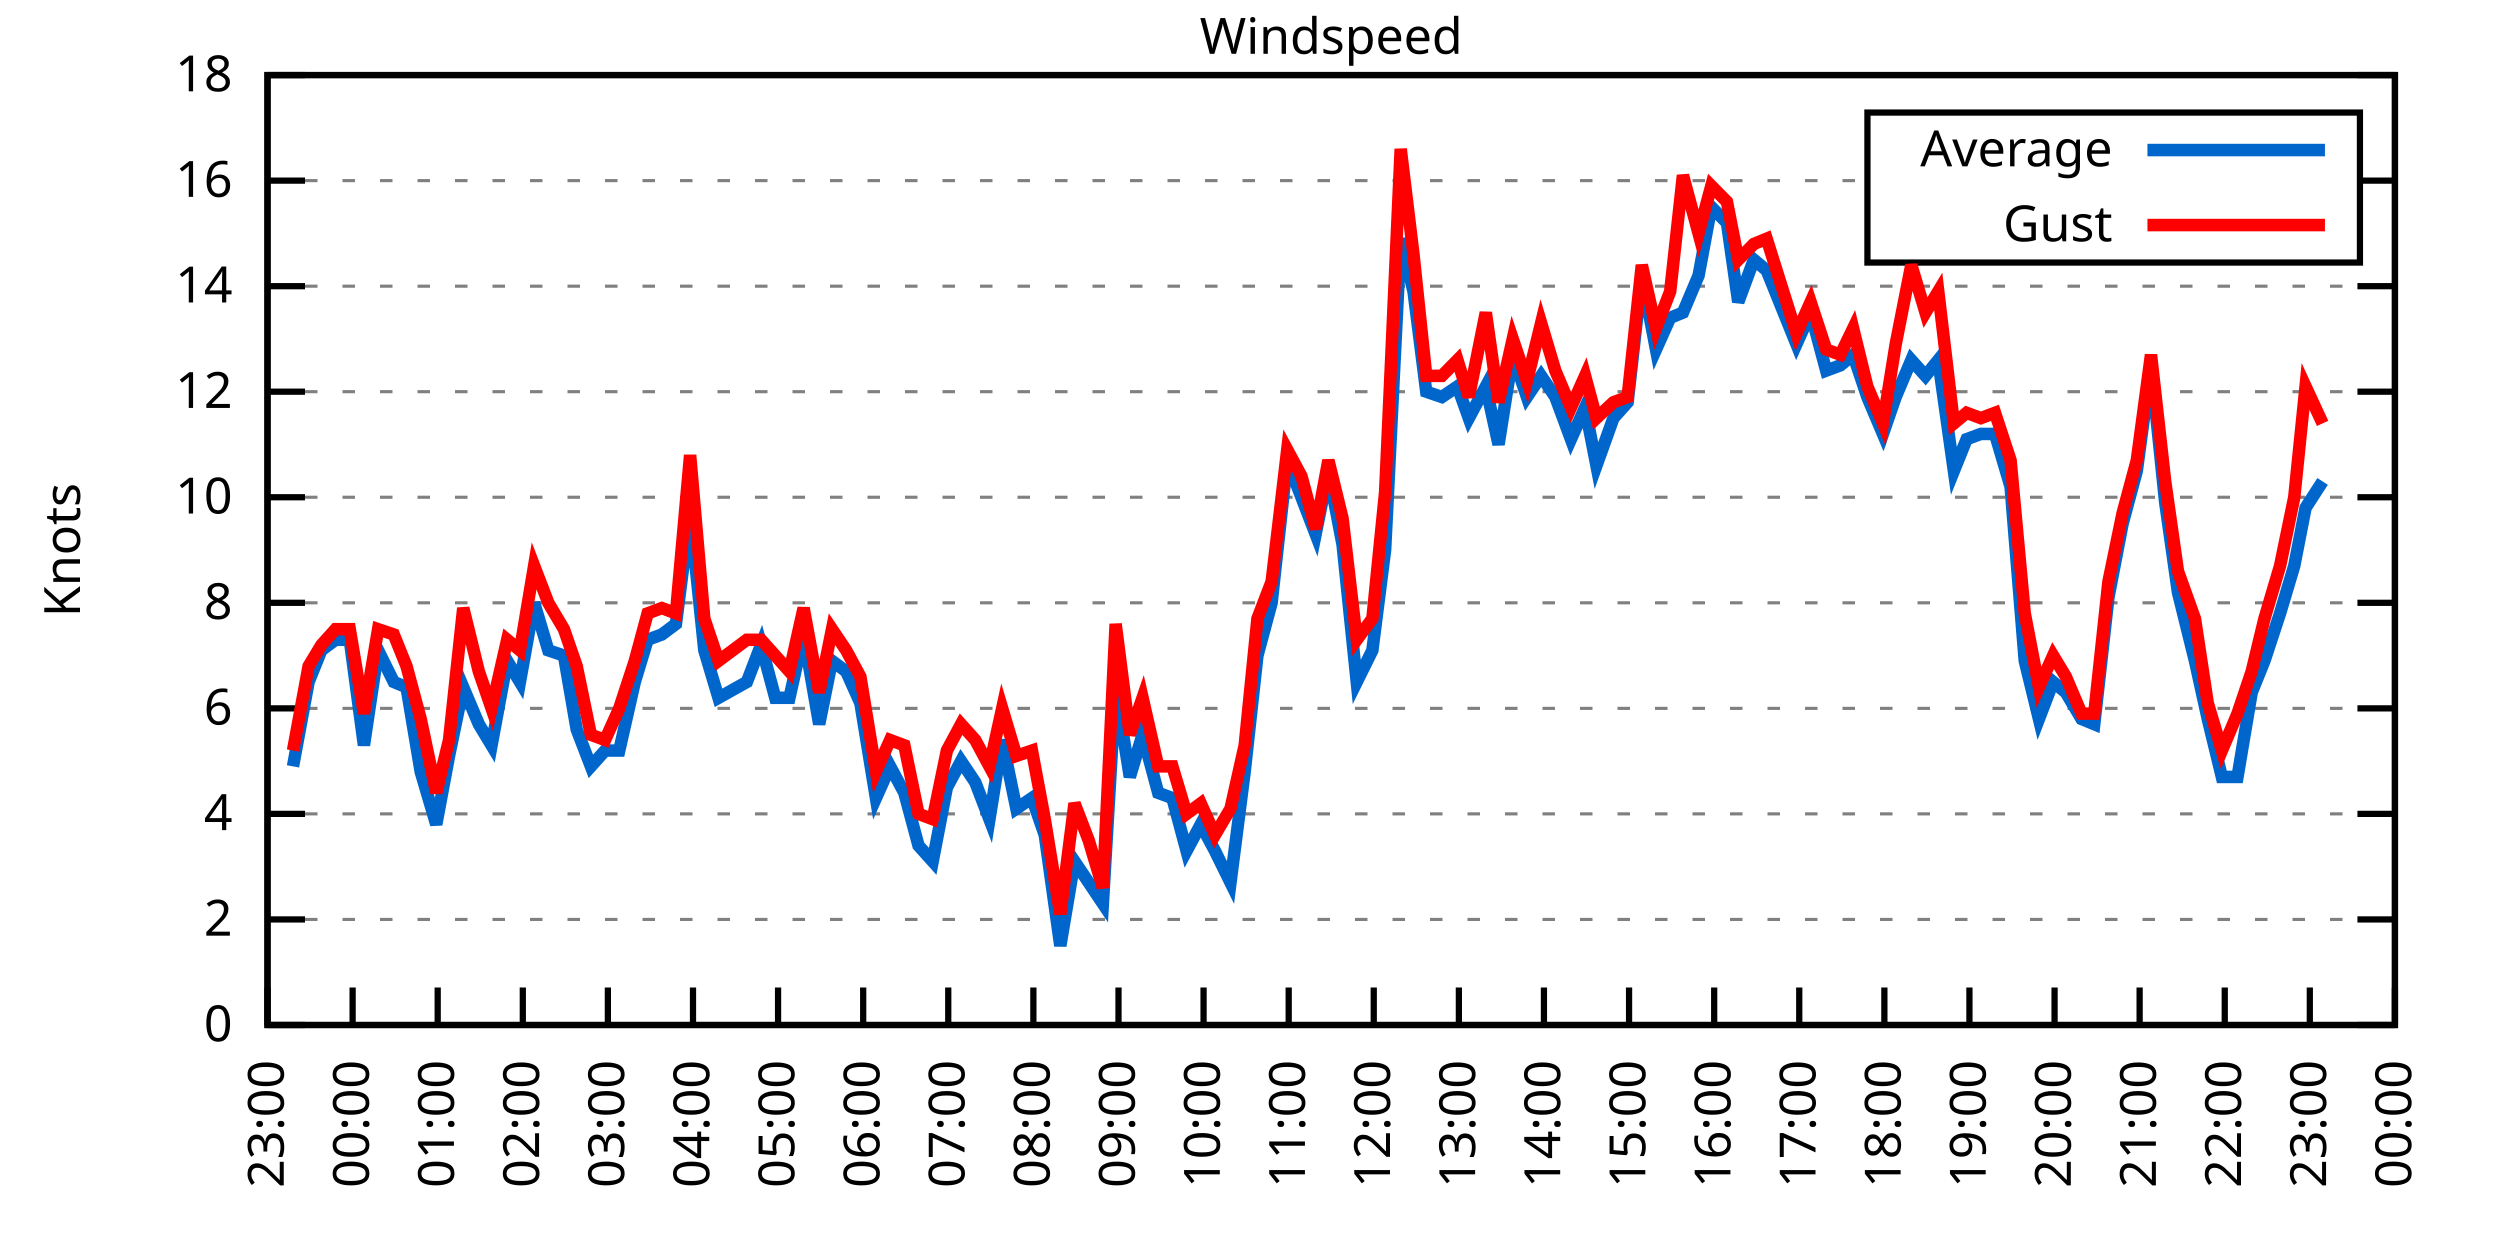
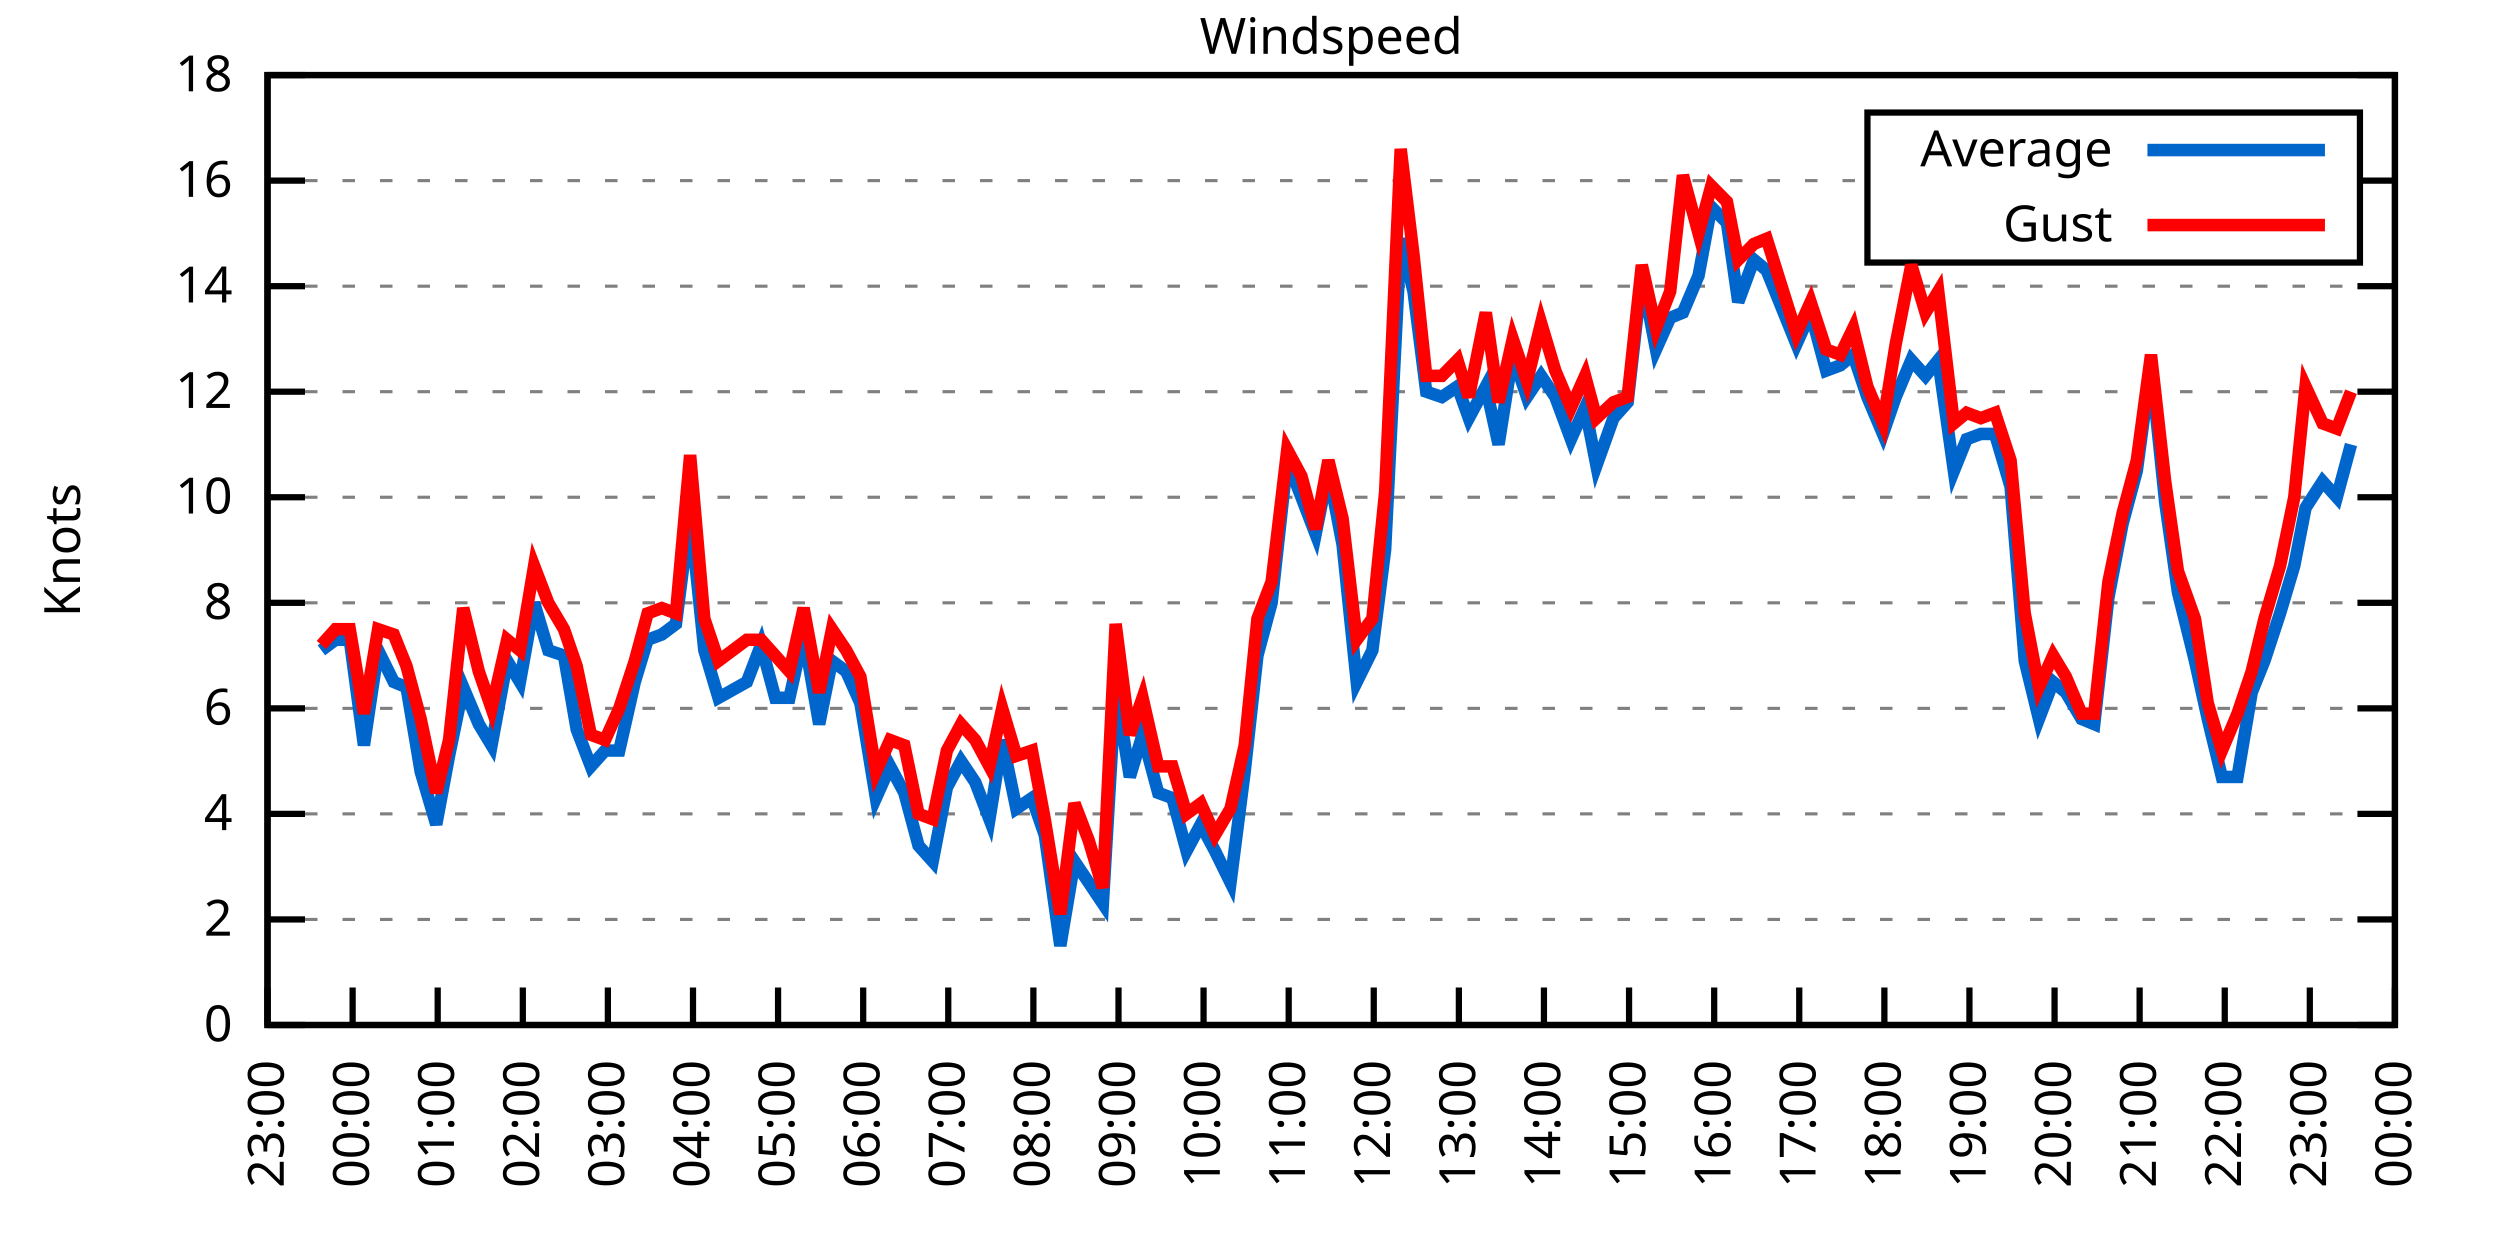
<svg xmlns="http://www.w3.org/2000/svg" xmlns:xlink="http://www.w3.org/1999/xlink" width="400" height="200" viewBox="0 0 400 200">
  <g id="gnuplot_canvas">
    <rect x="0" y="0" width="400" height="200" fill="none" />
    <defs>
      <circle id="gpDot" r="0.5" stroke-width="0.5" stroke="currentColor" />
      <path id="gpPt0" stroke-width="0.333" stroke="currentColor" d="M-1,0 h2 M0,-1 v2" />
      <path id="gpPt1" stroke-width="0.333" stroke="currentColor" d="M-1,-1 L1,1 M1,-1 L-1,1" />
      <path id="gpPt2" stroke-width="0.333" stroke="currentColor" d="M-1,0 L1,0 M0,-1 L0,1 M-1,-1 L1,1 M-1,1 L1,-1" />
      <rect id="gpPt3" stroke-width="0.333" stroke="currentColor" x="-1" y="-1" width="2" height="2" />
      <rect id="gpPt4" stroke-width="0.333" stroke="currentColor" fill="currentColor" x="-1" y="-1" width="2" height="2" />
      <circle id="gpPt5" stroke-width="0.333" stroke="currentColor" cx="0" cy="0" r="1" />
      <use xlink:href="#gpPt5" id="gpPt6" fill="currentColor" stroke="none" />
      <path id="gpPt7" stroke-width="0.333" stroke="currentColor" d="M0,-1.33 L-1.33,0.67 L1.33,0.67 z" />
      <use xlink:href="#gpPt7" id="gpPt8" fill="currentColor" stroke="none" />
      <use xlink:href="#gpPt7" id="gpPt9" stroke="currentColor" transform="rotate(180)" />
      <use xlink:href="#gpPt9" id="gpPt10" fill="currentColor" stroke="none" />
      <use xlink:href="#gpPt3" id="gpPt11" stroke="currentColor" transform="rotate(45)" />
      <use xlink:href="#gpPt11" id="gpPt12" fill="currentColor" stroke="none" />
      <path id="gpPt13" stroke-width="0.333" stroke="currentColor" d="M0,1.330 L1.265,0.411 L0.782,-1.067 L-0.782,-1.076 L-1.265,0.411 z" />
      <use xlink:href="#gpPt13" id="gpPt14" fill="currentColor" stroke="none" />
      <filter id="textbox" filterUnits="objectBoundingBox" x="0" y="0" height="1" width="1">
        <feFlood flood-color="white" flood-opacity="1" result="bgnd" />
        <feComposite in="SourceGraphic" in2="bgnd" operator="atop" />
      </filter>
      <filter id="greybox" filterUnits="objectBoundingBox" x="0" y="0" height="1" width="1">
        <feFlood flood-color="lightgrey" flood-opacity="1" result="grey" />
        <feComposite in="SourceGraphic" in2="grey" operator="atop" />
      </filter>
    </defs>
    <g fill="none" color="white" stroke="currentColor" stroke-width="1.00" stroke-linecap="butt" stroke-linejoin="miter">
</g>
    <g fill="none" color="black" stroke="currentColor" stroke-width="1.00" stroke-linecap="butt" stroke-linejoin="miter">
      <g stroke="none" shape-rendering="crispEdges">
        <polygon fill="rgb(255, 255, 255)" points="42.80,164.00 383.18,164.00 383.18,12.02 42.80,12.02 " />
      </g>
    </g>
    <g fill="none" color="black" stroke="currentColor" stroke-width="1.00" stroke-linecap="butt" stroke-linejoin="miter">
</g>
    <g fill="none" color="black" stroke="black" stroke-width="0.50" stroke-linecap="butt" stroke-linejoin="miter">
</g>
    <g fill="none" color="gray" stroke="currentColor" stroke-width="0.50" stroke-linecap="butt" stroke-linejoin="miter">
      <path stroke="gray" stroke-dasharray="2,4" class="gridline" d="M42.80,164.00 L383.19,164.00  " />
    </g>
    <g fill="none" color="gray" stroke="gray" stroke-width="1.00" stroke-linecap="butt" stroke-linejoin="miter">
</g>
    <g fill="none" color="black" stroke="currentColor" stroke-width="1.00" stroke-linecap="butt" stroke-linejoin="miter">
      <path stroke="black" d="M42.80,164.00 L48.80,164.00 M383.19,164.00 L377.19,164.00  " />
      <g transform="translate(37.20,166.60)" stroke="none" fill="black" font-family="Sans" font-size="8.00" text-anchor="end">
        <text>
          <tspan font-family="Sans"> 0</tspan>
        </text>
      </g>
    </g>
    <g fill="none" color="black" stroke="currentColor" stroke-width="1.00" stroke-linecap="butt" stroke-linejoin="miter">
</g>
    <g fill="none" color="black" stroke="black" stroke-width="0.50" stroke-linecap="butt" stroke-linejoin="miter">
</g>
    <g fill="none" color="gray" stroke="currentColor" stroke-width="0.50" stroke-linecap="butt" stroke-linejoin="miter">
      <path stroke="gray" stroke-dasharray="2,4" class="gridline" d="M42.80,147.11 L383.19,147.11  " />
    </g>
    <g fill="none" color="gray" stroke="gray" stroke-width="1.00" stroke-linecap="butt" stroke-linejoin="miter">
</g>
    <g fill="none" color="black" stroke="currentColor" stroke-width="1.00" stroke-linecap="butt" stroke-linejoin="miter">
      <path stroke="black" d="M42.80,147.11 L48.80,147.11 M383.19,147.11 L377.19,147.11  " />
      <g transform="translate(37.20,149.71)" stroke="none" fill="black" font-family="Sans" font-size="8.00" text-anchor="end">
        <text>
          <tspan font-family="Sans"> 2</tspan>
        </text>
      </g>
    </g>
    <g fill="none" color="black" stroke="currentColor" stroke-width="1.00" stroke-linecap="butt" stroke-linejoin="miter">
</g>
    <g fill="none" color="black" stroke="black" stroke-width="0.50" stroke-linecap="butt" stroke-linejoin="miter">
</g>
    <g fill="none" color="gray" stroke="currentColor" stroke-width="0.50" stroke-linecap="butt" stroke-linejoin="miter">
      <path stroke="gray" stroke-dasharray="2,4" class="gridline" d="M42.80,130.22 L383.19,130.22  " />
    </g>
    <g fill="none" color="gray" stroke="gray" stroke-width="1.00" stroke-linecap="butt" stroke-linejoin="miter">
</g>
    <g fill="none" color="black" stroke="currentColor" stroke-width="1.00" stroke-linecap="butt" stroke-linejoin="miter">
      <path stroke="black" d="M42.80,130.22 L48.80,130.22 M383.19,130.22 L377.19,130.22  " />
      <g transform="translate(37.20,132.82)" stroke="none" fill="black" font-family="Sans" font-size="8.00" text-anchor="end">
        <text>
          <tspan font-family="Sans"> 4</tspan>
        </text>
      </g>
    </g>
    <g fill="none" color="black" stroke="currentColor" stroke-width="1.00" stroke-linecap="butt" stroke-linejoin="miter">
</g>
    <g fill="none" color="black" stroke="black" stroke-width="0.50" stroke-linecap="butt" stroke-linejoin="miter">
</g>
    <g fill="none" color="gray" stroke="currentColor" stroke-width="0.50" stroke-linecap="butt" stroke-linejoin="miter">
      <path stroke="gray" stroke-dasharray="2,4" class="gridline" d="M42.80,113.34 L383.19,113.34  " />
    </g>
    <g fill="none" color="gray" stroke="gray" stroke-width="1.00" stroke-linecap="butt" stroke-linejoin="miter">
</g>
    <g fill="none" color="black" stroke="currentColor" stroke-width="1.00" stroke-linecap="butt" stroke-linejoin="miter">
      <path stroke="black" d="M42.80,113.34 L48.80,113.34 M383.19,113.34 L377.19,113.34  " />
      <g transform="translate(37.20,115.94)" stroke="none" fill="black" font-family="Sans" font-size="8.00" text-anchor="end">
        <text>
          <tspan font-family="Sans"> 6</tspan>
        </text>
      </g>
    </g>
    <g fill="none" color="black" stroke="currentColor" stroke-width="1.00" stroke-linecap="butt" stroke-linejoin="miter">
</g>
    <g fill="none" color="black" stroke="black" stroke-width="0.50" stroke-linecap="butt" stroke-linejoin="miter">
</g>
    <g fill="none" color="gray" stroke="currentColor" stroke-width="0.50" stroke-linecap="butt" stroke-linejoin="miter">
      <path stroke="gray" stroke-dasharray="2,4" class="gridline" d="M42.80,96.45 L383.19,96.45  " />
    </g>
    <g fill="none" color="gray" stroke="gray" stroke-width="1.00" stroke-linecap="butt" stroke-linejoin="miter">
</g>
    <g fill="none" color="black" stroke="currentColor" stroke-width="1.00" stroke-linecap="butt" stroke-linejoin="miter">
      <path stroke="black" d="M42.80,96.45 L48.80,96.45 M383.19,96.45 L377.19,96.45  " />
      <g transform="translate(37.20,99.05)" stroke="none" fill="black" font-family="Sans" font-size="8.00" text-anchor="end">
        <text>
          <tspan font-family="Sans"> 8</tspan>
        </text>
      </g>
    </g>
    <g fill="none" color="black" stroke="currentColor" stroke-width="1.00" stroke-linecap="butt" stroke-linejoin="miter">
</g>
    <g fill="none" color="black" stroke="black" stroke-width="0.50" stroke-linecap="butt" stroke-linejoin="miter">
</g>
    <g fill="none" color="gray" stroke="currentColor" stroke-width="0.50" stroke-linecap="butt" stroke-linejoin="miter">
      <path stroke="gray" stroke-dasharray="2,4" class="gridline" d="M42.80,79.56 L383.19,79.56  " />
    </g>
    <g fill="none" color="gray" stroke="gray" stroke-width="1.00" stroke-linecap="butt" stroke-linejoin="miter">
</g>
    <g fill="none" color="black" stroke="currentColor" stroke-width="1.00" stroke-linecap="butt" stroke-linejoin="miter">
      <path stroke="black" d="M42.80,79.56 L48.80,79.56 M383.19,79.56 L377.19,79.56  " />
      <g transform="translate(37.20,82.16)" stroke="none" fill="black" font-family="Sans" font-size="8.00" text-anchor="end">
        <text>
          <tspan font-family="Sans"> 10</tspan>
        </text>
      </g>
    </g>
    <g fill="none" color="black" stroke="currentColor" stroke-width="1.00" stroke-linecap="butt" stroke-linejoin="miter">
</g>
    <g fill="none" color="black" stroke="black" stroke-width="0.50" stroke-linecap="butt" stroke-linejoin="miter">
</g>
    <g fill="none" color="gray" stroke="currentColor" stroke-width="0.50" stroke-linecap="butt" stroke-linejoin="miter">
      <path stroke="gray" stroke-dasharray="2,4" class="gridline" d="M42.80,62.67 L383.19,62.67  " />
    </g>
    <g fill="none" color="gray" stroke="gray" stroke-width="1.00" stroke-linecap="butt" stroke-linejoin="miter">
</g>
    <g fill="none" color="black" stroke="currentColor" stroke-width="1.00" stroke-linecap="butt" stroke-linejoin="miter">
      <path stroke="black" d="M42.80,62.67 L48.80,62.67 M383.19,62.67 L377.19,62.67  " />
      <g transform="translate(37.20,65.27)" stroke="none" fill="black" font-family="Sans" font-size="8.00" text-anchor="end">
        <text>
          <tspan font-family="Sans"> 12</tspan>
        </text>
      </g>
    </g>
    <g fill="none" color="black" stroke="currentColor" stroke-width="1.00" stroke-linecap="butt" stroke-linejoin="miter">
</g>
    <g fill="none" color="black" stroke="black" stroke-width="0.50" stroke-linecap="butt" stroke-linejoin="miter">
</g>
    <g fill="none" color="gray" stroke="currentColor" stroke-width="0.50" stroke-linecap="butt" stroke-linejoin="miter">
      <path stroke="gray" stroke-dasharray="2,4" class="gridline" d="M42.80,45.79 L383.19,45.79  " />
    </g>
    <g fill="none" color="gray" stroke="gray" stroke-width="1.00" stroke-linecap="butt" stroke-linejoin="miter">
</g>
    <g fill="none" color="black" stroke="currentColor" stroke-width="1.00" stroke-linecap="butt" stroke-linejoin="miter">
      <path stroke="black" d="M42.80,45.79 L48.80,45.79 M383.19,45.79 L377.19,45.79  " />
      <g transform="translate(37.20,48.39)" stroke="none" fill="black" font-family="Sans" font-size="8.00" text-anchor="end">
        <text>
          <tspan font-family="Sans"> 14</tspan>
        </text>
      </g>
    </g>
    <g fill="none" color="black" stroke="currentColor" stroke-width="1.00" stroke-linecap="butt" stroke-linejoin="miter">
</g>
    <g fill="none" color="black" stroke="black" stroke-width="0.50" stroke-linecap="butt" stroke-linejoin="miter">
</g>
    <g fill="none" color="gray" stroke="currentColor" stroke-width="0.50" stroke-linecap="butt" stroke-linejoin="miter">
      <path stroke="gray" stroke-dasharray="2,4" class="gridline" d="M42.80,28.90 L298.79,28.90 M377.59,28.90 L383.19,28.90  " />
    </g>
    <g fill="none" color="gray" stroke="gray" stroke-width="1.00" stroke-linecap="butt" stroke-linejoin="miter">
</g>
    <g fill="none" color="black" stroke="currentColor" stroke-width="1.00" stroke-linecap="butt" stroke-linejoin="miter">
      <path stroke="black" d="M42.80,28.90 L48.80,28.90 M383.19,28.90 L377.19,28.90  " />
      <g transform="translate(37.20,31.50)" stroke="none" fill="black" font-family="Sans" font-size="8.00" text-anchor="end">
        <text>
          <tspan font-family="Sans"> 16</tspan>
        </text>
      </g>
    </g>
    <g fill="none" color="black" stroke="currentColor" stroke-width="1.00" stroke-linecap="butt" stroke-linejoin="miter">
</g>
    <g fill="none" color="black" stroke="black" stroke-width="0.50" stroke-linecap="butt" stroke-linejoin="miter">
</g>
    <g fill="none" color="gray" stroke="currentColor" stroke-width="0.50" stroke-linecap="butt" stroke-linejoin="miter">
      <path stroke="gray" stroke-dasharray="2,4" class="gridline" d="M42.80,12.01 L383.19,12.01  " />
    </g>
    <g fill="none" color="gray" stroke="gray" stroke-width="1.00" stroke-linecap="butt" stroke-linejoin="miter">
</g>
    <g fill="none" color="black" stroke="currentColor" stroke-width="1.00" stroke-linecap="butt" stroke-linejoin="miter">
      <path stroke="black" d="M42.80,12.01 L48.80,12.01 M383.19,12.01 L377.19,12.01  " />
      <g transform="translate(37.20,14.61)" stroke="none" fill="black" font-family="Sans" font-size="8.00" text-anchor="end">
        <text>
          <tspan font-family="Sans"> 18</tspan>
        </text>
      </g>
    </g>
    <g fill="none" color="black" stroke="currentColor" stroke-width="1.00" stroke-linecap="butt" stroke-linejoin="miter">
      <path stroke="black" d="M42.80,164.00 L42.80,158.00  " />
      <g transform="translate(45.40,169.60) rotate(270.00)" stroke="none" fill="black" font-family="Sans" font-size="8.00" text-anchor="end">
        <text>
          <tspan font-family="Sans">23:00</tspan>
        </text>
      </g>
    </g>
    <g fill="none" color="black" stroke="currentColor" stroke-width="1.00" stroke-linecap="butt" stroke-linejoin="miter">
      <path stroke="black" d="M56.42,164.00 L56.42,158.00  " />
      <g transform="translate(59.02,169.60) rotate(270.00)" stroke="none" fill="black" font-family="Sans" font-size="8.00" text-anchor="end">
        <text>
          <tspan font-family="Sans">00:00</tspan>
        </text>
      </g>
    </g>
    <g fill="none" color="black" stroke="currentColor" stroke-width="1.00" stroke-linecap="butt" stroke-linejoin="miter">
      <path stroke="black" d="M70.03,164.00 L70.03,158.00  " />
      <g transform="translate(72.63,169.60) rotate(270.00)" stroke="none" fill="black" font-family="Sans" font-size="8.00" text-anchor="end">
        <text>
          <tspan font-family="Sans">01:00</tspan>
        </text>
      </g>
    </g>
    <g fill="none" color="black" stroke="currentColor" stroke-width="1.00" stroke-linecap="butt" stroke-linejoin="miter">
      <path stroke="black" d="M83.65,164.00 L83.65,158.00  " />
      <g transform="translate(86.25,169.60) rotate(270.00)" stroke="none" fill="black" font-family="Sans" font-size="8.00" text-anchor="end">
        <text>
          <tspan font-family="Sans">02:00</tspan>
        </text>
      </g>
    </g>
    <g fill="none" color="black" stroke="currentColor" stroke-width="1.00" stroke-linecap="butt" stroke-linejoin="miter">
      <path stroke="black" d="M97.26,164.00 L97.26,158.00  " />
      <g transform="translate(99.86,169.60) rotate(270.00)" stroke="none" fill="black" font-family="Sans" font-size="8.00" text-anchor="end">
        <text>
          <tspan font-family="Sans">03:00</tspan>
        </text>
      </g>
    </g>
    <g fill="none" color="black" stroke="currentColor" stroke-width="1.00" stroke-linecap="butt" stroke-linejoin="miter">
      <path stroke="black" d="M110.88,164.00 L110.88,158.00  " />
      <g transform="translate(113.48,169.60) rotate(270.00)" stroke="none" fill="black" font-family="Sans" font-size="8.00" text-anchor="end">
        <text>
          <tspan font-family="Sans">04:00</tspan>
        </text>
      </g>
    </g>
    <g fill="none" color="black" stroke="currentColor" stroke-width="1.00" stroke-linecap="butt" stroke-linejoin="miter">
      <path stroke="black" d="M124.49,164.00 L124.49,158.00  " />
      <g transform="translate(127.09,169.60) rotate(270.00)" stroke="none" fill="black" font-family="Sans" font-size="8.00" text-anchor="end">
        <text>
          <tspan font-family="Sans">05:00</tspan>
        </text>
      </g>
    </g>
    <g fill="none" color="black" stroke="currentColor" stroke-width="1.00" stroke-linecap="butt" stroke-linejoin="miter">
      <path stroke="black" d="M138.11,164.00 L138.11,158.00  " />
      <g transform="translate(140.71,169.60) rotate(270.00)" stroke="none" fill="black" font-family="Sans" font-size="8.00" text-anchor="end">
        <text>
          <tspan font-family="Sans">06:00</tspan>
        </text>
      </g>
    </g>
    <g fill="none" color="black" stroke="currentColor" stroke-width="1.00" stroke-linecap="butt" stroke-linejoin="miter">
      <path stroke="black" d="M151.72,164.00 L151.72,158.00  " />
      <g transform="translate(154.32,169.60) rotate(270.00)" stroke="none" fill="black" font-family="Sans" font-size="8.00" text-anchor="end">
        <text>
          <tspan font-family="Sans">07:00</tspan>
        </text>
      </g>
    </g>
    <g fill="none" color="black" stroke="currentColor" stroke-width="1.00" stroke-linecap="butt" stroke-linejoin="miter">
      <path stroke="black" d="M165.34,164.00 L165.34,158.00  " />
      <g transform="translate(167.94,169.60) rotate(270.00)" stroke="none" fill="black" font-family="Sans" font-size="8.00" text-anchor="end">
        <text>
          <tspan font-family="Sans">08:00</tspan>
        </text>
      </g>
    </g>
    <g fill="none" color="black" stroke="currentColor" stroke-width="1.00" stroke-linecap="butt" stroke-linejoin="miter">
      <path stroke="black" d="M178.96,164.00 L178.96,158.00  " />
      <g transform="translate(181.56,169.60) rotate(270.00)" stroke="none" fill="black" font-family="Sans" font-size="8.00" text-anchor="end">
        <text>
          <tspan font-family="Sans">09:00</tspan>
        </text>
      </g>
    </g>
    <g fill="none" color="black" stroke="currentColor" stroke-width="1.00" stroke-linecap="butt" stroke-linejoin="miter">
      <path stroke="black" d="M192.57,164.00 L192.57,158.00  " />
      <g transform="translate(195.17,169.60) rotate(270.00)" stroke="none" fill="black" font-family="Sans" font-size="8.00" text-anchor="end">
        <text>
          <tspan font-family="Sans">10:00</tspan>
        </text>
      </g>
    </g>
    <g fill="none" color="black" stroke="currentColor" stroke-width="1.00" stroke-linecap="butt" stroke-linejoin="miter">
      <path stroke="black" d="M206.19,164.00 L206.19,158.00  " />
      <g transform="translate(208.79,169.60) rotate(270.00)" stroke="none" fill="black" font-family="Sans" font-size="8.00" text-anchor="end">
        <text>
          <tspan font-family="Sans">11:00</tspan>
        </text>
      </g>
    </g>
    <g fill="none" color="black" stroke="currentColor" stroke-width="1.00" stroke-linecap="butt" stroke-linejoin="miter">
      <path stroke="black" d="M219.80,164.00 L219.80,158.00  " />
      <g transform="translate(222.40,169.60) rotate(270.00)" stroke="none" fill="black" font-family="Sans" font-size="8.00" text-anchor="end">
        <text>
          <tspan font-family="Sans">12:00</tspan>
        </text>
      </g>
    </g>
    <g fill="none" color="black" stroke="currentColor" stroke-width="1.00" stroke-linecap="butt" stroke-linejoin="miter">
      <path stroke="black" d="M233.42,164.00 L233.42,158.00  " />
      <g transform="translate(236.02,169.60) rotate(270.00)" stroke="none" fill="black" font-family="Sans" font-size="8.00" text-anchor="end">
        <text>
          <tspan font-family="Sans">13:00</tspan>
        </text>
      </g>
    </g>
    <g fill="none" color="black" stroke="currentColor" stroke-width="1.00" stroke-linecap="butt" stroke-linejoin="miter">
      <path stroke="black" d="M247.03,164.00 L247.03,158.00  " />
      <g transform="translate(249.63,169.60) rotate(270.00)" stroke="none" fill="black" font-family="Sans" font-size="8.00" text-anchor="end">
        <text>
          <tspan font-family="Sans">14:00</tspan>
        </text>
      </g>
    </g>
    <g fill="none" color="black" stroke="currentColor" stroke-width="1.00" stroke-linecap="butt" stroke-linejoin="miter">
      <path stroke="black" d="M260.65,164.00 L260.65,158.00  " />
      <g transform="translate(263.25,169.60) rotate(270.00)" stroke="none" fill="black" font-family="Sans" font-size="8.00" text-anchor="end">
        <text>
          <tspan font-family="Sans">15:00</tspan>
        </text>
      </g>
    </g>
    <g fill="none" color="black" stroke="currentColor" stroke-width="1.00" stroke-linecap="butt" stroke-linejoin="miter">
      <path stroke="black" d="M274.27,164.00 L274.27,158.00  " />
      <g transform="translate(276.87,169.60) rotate(270.00)" stroke="none" fill="black" font-family="Sans" font-size="8.00" text-anchor="end">
        <text>
          <tspan font-family="Sans">16:00</tspan>
        </text>
      </g>
    </g>
    <g fill="none" color="black" stroke="currentColor" stroke-width="1.00" stroke-linecap="butt" stroke-linejoin="miter">
      <path stroke="black" d="M287.88,164.00 L287.88,158.00  " />
      <g transform="translate(290.48,169.60) rotate(270.00)" stroke="none" fill="black" font-family="Sans" font-size="8.00" text-anchor="end">
        <text>
          <tspan font-family="Sans">17:00</tspan>
        </text>
      </g>
    </g>
    <g fill="none" color="black" stroke="currentColor" stroke-width="1.00" stroke-linecap="butt" stroke-linejoin="miter">
      <path stroke="black" d="M301.50,164.00 L301.50,158.00  " />
      <g transform="translate(304.10,169.60) rotate(270.00)" stroke="none" fill="black" font-family="Sans" font-size="8.00" text-anchor="end">
        <text>
          <tspan font-family="Sans">18:00</tspan>
        </text>
      </g>
    </g>
    <g fill="none" color="black" stroke="currentColor" stroke-width="1.00" stroke-linecap="butt" stroke-linejoin="miter">
      <path stroke="black" d="M315.11,164.00 L315.11,158.00  " />
      <g transform="translate(317.71,169.60) rotate(270.00)" stroke="none" fill="black" font-family="Sans" font-size="8.00" text-anchor="end">
        <text>
          <tspan font-family="Sans">19:00</tspan>
        </text>
      </g>
    </g>
    <g fill="none" color="black" stroke="currentColor" stroke-width="1.00" stroke-linecap="butt" stroke-linejoin="miter">
      <path stroke="black" d="M328.73,164.00 L328.73,158.00  " />
      <g transform="translate(331.33,169.60) rotate(270.00)" stroke="none" fill="black" font-family="Sans" font-size="8.00" text-anchor="end">
        <text>
          <tspan font-family="Sans">20:00</tspan>
        </text>
      </g>
    </g>
    <g fill="none" color="black" stroke="currentColor" stroke-width="1.00" stroke-linecap="butt" stroke-linejoin="miter">
      <path stroke="black" d="M342.34,164.00 L342.34,158.00  " />
      <g transform="translate(344.94,169.60) rotate(270.00)" stroke="none" fill="black" font-family="Sans" font-size="8.00" text-anchor="end">
        <text>
          <tspan font-family="Sans">21:00</tspan>
        </text>
      </g>
    </g>
    <g fill="none" color="black" stroke="currentColor" stroke-width="1.00" stroke-linecap="butt" stroke-linejoin="miter">
      <path stroke="black" d="M355.96,164.00 L355.96,158.00  " />
      <g transform="translate(358.56,169.60) rotate(270.00)" stroke="none" fill="black" font-family="Sans" font-size="8.00" text-anchor="end">
        <text>
          <tspan font-family="Sans">22:00</tspan>
        </text>
      </g>
    </g>
    <g fill="none" color="black" stroke="currentColor" stroke-width="1.00" stroke-linecap="butt" stroke-linejoin="miter">
      <path stroke="black" d="M369.57,164.00 L369.57,158.00  " />
      <g transform="translate(372.17,169.60) rotate(270.00)" stroke="none" fill="black" font-family="Sans" font-size="8.00" text-anchor="end">
        <text>
          <tspan font-family="Sans">23:00</tspan>
        </text>
      </g>
    </g>
    <g fill="none" color="black" stroke="currentColor" stroke-width="1.00" stroke-linecap="butt" stroke-linejoin="miter">
      <path stroke="black" d="M383.19,164.00 L383.19,158.00  " />
      <g transform="translate(385.79,169.60) rotate(270.00)" stroke="none" fill="black" font-family="Sans" font-size="8.00" text-anchor="end">
        <text>
          <tspan font-family="Sans">00:00</tspan>
        </text>
      </g>
    </g>
    <g fill="none" color="black" stroke="currentColor" stroke-width="1.00" stroke-linecap="butt" stroke-linejoin="miter">
</g>
    <g fill="none" color="black" stroke="currentColor" stroke-width="1.00" stroke-linecap="butt" stroke-linejoin="miter">
      <path stroke="black" d="M42.80,12.01 L42.80,164.00 L383.19,164.00 L383.19,12.01 L42.80,12.01 Z  " />
    </g>
    <g fill="none" color="black" stroke="currentColor" stroke-width="1.00" stroke-linecap="butt" stroke-linejoin="miter">
</g>
    <g fill="none" color="black" stroke="currentColor" stroke-width="1.00" stroke-linecap="butt" stroke-linejoin="miter">
      <path stroke="black" d="M298.79,42.01 L298.79,18.01 L377.59,18.01 L377.59,42.01 L298.79,42.01 Z  " />
    </g>
    <g id="Windspeed_plot_1">
      <g fill="none" color="white" stroke="black" stroke-width="2.00" stroke-linecap="butt" stroke-linejoin="miter">
</g>
      <g fill="none" color="black" stroke="currentColor" stroke-width="2.00" stroke-linecap="butt" stroke-linejoin="miter">
        <g transform="translate(337.99,26.61)" stroke="none" fill="black" font-family="Sans" font-size="8.00" text-anchor="end">
          <text>
            <tspan font-family="Sans">Average</tspan>
          </text>
        </g>
      </g>
      <g fill="none" color="black" stroke="currentColor" stroke-width="2.00" stroke-linecap="butt" stroke-linejoin="miter">
-         <path stroke="rgb(  0, 102, 204)" d="M343.59,24.01 L371.99,24.01 M46.88,122.62 L49.38,109.11 L51.42,104.05 L53.69,102.36 L55.96,102.36 L58.23,119.25   L60.50,104.05 L63.00,109.11 L65.04,109.96 L67.31,123.47 L69.80,131.91 L71.85,120.94 L74.12,109.96 L76.61,115.87   L78.65,119.25 L81.15,105.74 L83.19,109.11 L85.46,96.45 L87.73,104.05 L90.23,104.89 L92.27,116.71 L94.54,122.62   L96.81,120.09 L99.08,120.09 L101.57,109.11 L103.62,102.36 L105.89,101.52 L108.15,99.83 L110.42,82.09 L112.69,104.05   L114.96,111.65 L119.50,109.11 L121.77,103.20 L124.04,111.65 L126.31,111.65 L128.58,101.52 L131.07,115.87 L133.12,105.74   L135.39,107.43 L137.66,112.49 L140.15,127.69 L142.42,122.62 L144.69,126.85 L146.96,135.29 L149.23,137.82 L151.50,126.00   L153.77,121.78 L156.04,125.16 L158.31,131.07 L160.35,118.40 L162.62,129.38 L165.11,127.69 L167.16,133.60 L169.65,151.33   L171.92,137.82 L174.19,141.20 L176.46,144.58 L178.50,109.96 L180.77,124.31 L182.81,117.56 L185.31,126.85 L187.58,127.69   L189.85,136.14 L192.12,131.91 L194.39,136.14 L196.88,141.20 L199.15,123.47 L201.19,104.89 L203.46,96.45 L205.96,73.65   L208.23,79.56 L210.50,85.47 L212.54,75.34 L214.81,87.16 L217.08,109.11 L219.58,104.05 L221.62,88.00 L224.11,38.19   L226.16,46.63 L228.20,62.67 L230.70,63.52 L233.19,61.83 L235.01,66.90 L237.73,61.83 L239.77,71.12 L242.04,56.76   L244.31,63.52 L246.58,60.14 L248.85,63.52 L251.35,70.27 L253.61,65.21 L255.43,74.49 L258.15,66.90 L260.42,64.36   L262.69,44.10 L264.96,55.92 L267.23,50.85 L269.27,50.01 L271.77,44.10 L273.81,33.12 L276.31,35.65 L278.12,48.32   L280.62,41.56 L282.66,43.25 L287.43,55.07 L289.70,50.01 L292.19,59.30 L294.46,58.45 L296.50,56.76 L298.77,63.52   L301.27,69.43 L303.31,63.52 L305.81,57.61 L308.08,60.14 L310.12,57.61 L312.62,75.34 L314.66,70.27 L316.93,69.43   L319.20,69.43 L321.69,77.87 L323.96,105.74 L326.23,115.03 L328.50,109.11 L330.54,110.80 L333.04,115.03 L335.08,115.87   L337.35,95.60 L339.62,83.78 L341.89,75.34 L344.16,58.45 L346.43,80.41 L348.47,94.76 L351.19,105.74 L353.24,115.03   L355.50,124.31 L358.00,124.31 L360.27,110.80 L362.31,105.74 L364.81,98.14 L367.08,90.54 L368.89,81.25 L371.62,77.03    " />
+         <path stroke="rgb(  0, 102, 204)" d="M343.59,24.01 L371.99,24.01 M51.42,104.05 L53.69,102.36 L55.96,102.36 L58.23,119.25 L60.50,104.05 L63.00,109.11   L65.04,109.96 L67.31,123.47 L69.80,131.91 L71.85,120.94 L74.12,109.96 L76.61,115.87 L78.65,119.25 L81.15,105.74   L83.19,109.11 L85.46,96.45 L87.73,104.05 L90.23,104.89 L92.27,116.71 L94.54,122.62 L96.81,120.09 L99.08,120.09   L101.57,109.11 L103.62,102.36 L105.89,101.52 L108.15,99.83 L110.42,82.09 L112.69,104.05 L114.96,111.65 L119.50,109.11   L121.77,103.20 L124.04,111.65 L126.31,111.65 L128.58,101.52 L131.07,115.87 L133.12,105.74 L135.39,107.43 L137.66,112.49   L140.15,127.69 L142.42,122.62 L144.69,126.85 L146.96,135.29 L149.23,137.82 L151.50,126.00 L153.77,121.78 L156.04,125.16   L158.31,131.07 L160.35,118.40 L162.62,129.38 L165.11,127.69 L167.16,133.60 L169.65,151.33 L171.92,137.82 L174.19,141.20   L176.46,144.58 L178.50,109.96 L180.77,124.31 L182.81,117.56 L185.31,126.85 L187.58,127.69 L189.85,136.14 L192.12,131.91   L194.39,136.14 L196.88,141.20 L199.15,123.47 L201.19,104.89 L203.46,96.45 L205.96,73.65 L208.23,79.56 L210.50,85.47   L212.54,75.34 L214.81,87.16 L217.08,109.11 L219.58,104.05 L221.62,88.00 L224.11,38.19 L226.16,46.63 L228.20,62.67   L230.70,63.52 L233.19,61.83 L235.01,66.90 L237.73,61.83 L239.77,71.12 L242.04,56.76 L244.31,63.52 L246.58,60.14   L248.85,63.52 L251.35,70.27 L253.61,65.21 L255.43,74.49 L258.15,66.90 L260.42,64.36 L262.69,44.10 L264.96,55.92   L267.23,50.85 L269.27,50.01 L271.77,44.10 L273.81,33.12 L276.31,35.65 L278.12,48.32 L280.62,41.56 L282.66,43.25   L287.43,55.07 L289.70,50.01 L292.19,59.30 L294.46,58.45 L296.50,56.76 L298.77,63.52 L301.27,69.43 L303.31,63.52   L305.81,57.61 L308.08,60.14 L310.12,57.61 L312.62,75.34 L314.66,70.27 L316.93,69.43 L319.20,69.43 L321.69,77.87   L323.96,105.74 L326.23,115.03 L328.50,109.11 L330.54,110.80 L333.04,115.03 L335.08,115.87 L337.35,95.60 L339.62,83.78   L341.89,75.34 L344.16,58.45 L346.43,80.41 L348.47,94.76 L351.19,105.74 L353.24,115.03 L355.50,124.31 L358.00,124.31   L360.27,110.80 L362.31,105.74 L364.81,98.14 L367.08,90.54 L368.89,81.25 L371.62,77.03 L373.89,79.56 L376.16,71.12    " />
      </g>
    </g>
    <g id="Windspeed_plot_2">
      <g fill="none" color="black" stroke="currentColor" stroke-width="2.00" stroke-linecap="butt" stroke-linejoin="miter">
        <g transform="translate(337.99,38.61)" stroke="none" fill="black" font-family="Sans" font-size="8.00" text-anchor="end">
          <text>
            <tspan font-family="Sans">Gust</tspan>
          </text>
        </g>
      </g>
      <g fill="none" color="black" stroke="currentColor" stroke-width="2.00" stroke-linecap="butt" stroke-linejoin="miter">
-         <path stroke="rgb(255,   0,   0)" d="M343.59,36.01 L371.99,36.01 M46.88,120.09 L49.38,106.58 L51.42,103.20 L53.69,100.67 L55.96,100.67 L58.23,114.18   L60.50,100.67 L63.00,101.52 L65.04,106.58 L67.31,115.03 L69.80,126.85 L71.85,118.40 L74.12,97.29 L76.61,107.43   L78.65,113.34 L81.15,102.36 L83.19,104.05 L85.46,90.54 L87.73,96.45 L90.23,100.67 L92.27,106.58 L94.54,117.56   L96.81,118.40 L99.08,113.34 L101.57,105.74 L103.62,98.14 L105.89,97.29 L108.15,98.14 L110.42,72.81 L112.69,98.98   L114.96,105.74 L119.50,102.36 L121.77,102.36 L124.04,104.89 L126.31,107.43 L128.58,97.29 L131.07,110.80 L133.12,100.67   L135.39,104.05 L137.66,108.27 L140.15,123.47 L142.42,118.40 L144.69,119.25 L146.96,130.22 L149.23,131.07 L151.50,120.09   L153.77,115.87 L156.04,118.40 L158.31,122.62 L160.35,113.34 L162.62,120.94 L165.11,120.09 L167.16,131.07 L169.65,146.27   L171.92,128.54 L174.19,134.45 L176.46,142.05 L178.50,99.83 L180.77,117.56 L182.81,111.65 L185.31,122.62 L187.58,122.62   L189.85,130.22 L192.12,128.54 L194.39,133.60 L196.88,129.38 L199.15,119.25 L201.19,98.98 L203.46,93.07 L205.96,71.96   L208.23,76.18 L210.50,84.63 L212.54,73.65 L214.81,82.94 L217.08,102.36 L219.58,98.98 L221.62,78.72 L224.11,23.83   L226.16,40.72 L228.20,60.14 L230.70,60.14 L233.19,57.61 L235.01,63.52 L237.73,50.01 L239.77,64.36 L242.04,54.23   L244.31,60.98 L246.58,51.70 L248.85,59.30 L251.35,65.21 L253.61,60.14 L255.43,66.90 L258.15,64.36 L260.42,63.52   L262.69,42.41 L264.96,52.54 L267.23,46.63 L269.27,28.05 L271.77,37.34 L273.81,29.74 L276.31,32.28 L278.12,41.56   L280.62,39.03 L282.66,38.19 L287.43,53.39 L289.70,48.32 L292.19,55.92 L294.46,56.76 L296.50,52.54 L298.77,61.83   L301.27,67.74 L303.31,55.07 L305.81,42.41 L308.08,50.01 L310.12,46.63 L312.62,67.74 L314.66,66.05 L316.93,66.90   L319.20,66.05 L321.69,73.65 L323.96,98.14 L326.23,109.96 L328.50,104.89 L330.54,108.27 L333.04,114.18 L335.08,114.18   L337.35,93.07 L339.62,82.09 L341.89,73.65 L344.16,56.76 L346.43,77.03 L348.47,91.38 L351.19,98.98 L353.24,112.49   L355.50,120.09 L358.00,114.18 L360.27,107.43 L362.31,98.98 L364.81,90.54 L367.08,79.56 L368.89,61.83 L371.62,67.74    " />
+         <path stroke="rgb(255,   0,   0)" d="M343.59,36.01 L371.99,36.01 M51.42,103.20 L53.69,100.67 L55.96,100.67 L58.23,114.18 L60.50,100.67 L63.00,101.52   L65.04,106.58 L67.31,115.03 L69.80,126.85 L71.85,118.40 L74.12,97.29 L76.61,107.43 L78.65,113.34 L81.15,102.36   L83.19,104.05 L85.46,90.54 L87.73,96.45 L90.23,100.67 L92.27,106.58 L94.54,117.56 L96.81,118.40 L99.08,113.34   L101.57,105.74 L103.62,98.14 L105.89,97.29 L108.15,98.14 L110.42,72.81 L112.69,98.98 L114.96,105.74 L119.50,102.36   L121.77,102.36 L124.04,104.89 L126.31,107.43 L128.58,97.29 L131.07,110.80 L133.12,100.67 L135.39,104.05 L137.66,108.27   L140.15,123.47 L142.42,118.40 L144.69,119.25 L146.96,130.22 L149.23,131.07 L151.50,120.09 L153.77,115.87 L156.04,118.40   L158.31,122.62 L160.35,113.34 L162.62,120.94 L165.11,120.09 L167.16,131.07 L169.65,146.27 L171.92,128.54 L174.19,134.45   L176.46,142.05 L178.50,99.83 L180.77,117.56 L182.81,111.65 L185.31,122.62 L187.58,122.62 L189.85,130.22 L192.12,128.54   L194.39,133.60 L196.88,129.38 L199.15,119.25 L201.19,98.98 L203.46,93.07 L205.96,71.96 L208.23,76.18 L210.50,84.63   L212.54,73.65 L214.81,82.94 L217.08,102.36 L219.58,98.98 L221.62,78.72 L224.11,23.83 L226.16,40.72 L228.20,60.14   L230.70,60.14 L233.19,57.61 L235.01,63.52 L237.73,50.01 L239.77,64.36 L242.04,54.23 L244.31,60.98 L246.58,51.70   L248.85,59.30 L251.35,65.21 L253.61,60.14 L255.43,66.90 L258.15,64.36 L260.42,63.52 L262.69,42.41 L264.96,52.54   L267.23,46.63 L269.27,28.05 L271.77,37.34 L273.81,29.74 L276.31,32.28 L278.12,41.56 L280.62,39.03 L282.66,38.19   L287.43,53.39 L289.70,48.32 L292.19,55.92 L294.46,56.76 L296.50,52.54 L298.77,61.83 L301.27,67.74 L303.31,55.07   L305.81,42.41 L308.08,50.01 L310.12,46.63 L312.62,67.74 L314.66,66.05 L316.93,66.90 L319.20,66.05 L321.69,73.65   L323.96,98.14 L326.23,109.96 L328.50,104.89 L330.54,108.27 L333.04,114.18 L335.08,114.18 L337.35,93.07 L339.62,82.09   L341.89,73.65 L344.16,56.76 L346.43,77.03 L348.47,91.38 L351.19,98.98 L353.24,112.49 L355.50,120.09 L358.00,114.18   L360.27,107.43 L362.31,98.98 L364.81,90.54 L367.08,79.56 L368.89,61.83 L371.62,67.74 L373.89,68.58 L376.16,62.67    " />
      </g>
    </g>
    <g fill="none" color="black" stroke="currentColor" stroke-width="2.00" stroke-linecap="butt" stroke-linejoin="miter">
</g>
    <g fill="none" color="black" stroke="black" stroke-width="1.00" stroke-linecap="butt" stroke-linejoin="miter">
</g>
    <g fill="none" color="black" stroke="currentColor" stroke-width="1.00" stroke-linecap="butt" stroke-linejoin="miter">
      <path stroke="black" d="M42.80,12.01 L42.80,164.00 L383.19,164.00 L383.19,12.01 L42.80,12.01 Z  " />
      <g transform="translate(12.80,88.01) rotate(270.00)" stroke="none" fill="black" font-family="Sans" font-size="8.00" text-anchor="middle">
        <text>
          <tspan font-family="Sans">Knots</tspan>
        </text>
      </g>
    </g>
    <g fill="none" color="black" stroke="currentColor" stroke-width="1.00" stroke-linecap="butt" stroke-linejoin="miter">
</g>
    <g fill="none" color="black" stroke="currentColor" stroke-width="1.00" stroke-linecap="butt" stroke-linejoin="miter">
      <g transform="translate(212.99,8.61)" stroke="none" fill="black" font-family="Sans" font-size="8.00" text-anchor="middle">
        <text>
          <tspan font-family="Sans">Windspeed</tspan>
        </text>
      </g>
    </g>
    <g fill="none" color="black" stroke="currentColor" stroke-width="1.00" stroke-linecap="butt" stroke-linejoin="miter">
</g>
  </g>
</svg>
